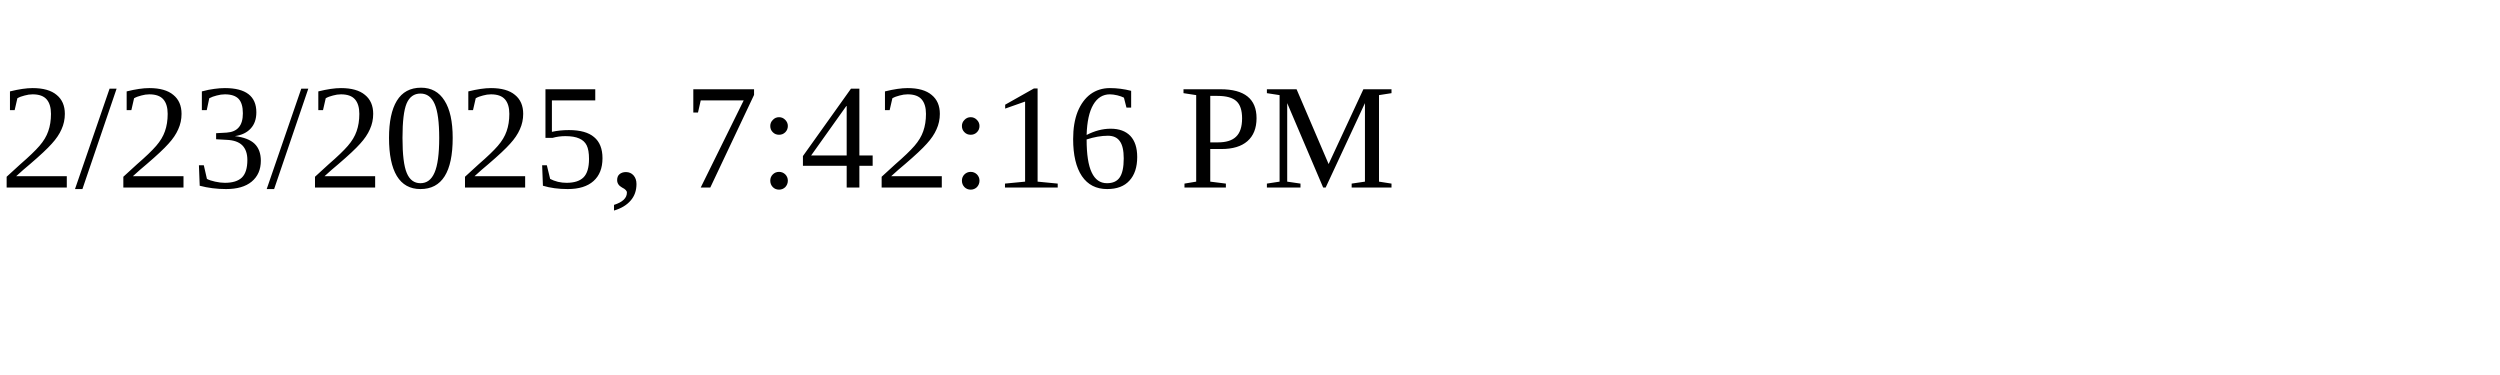
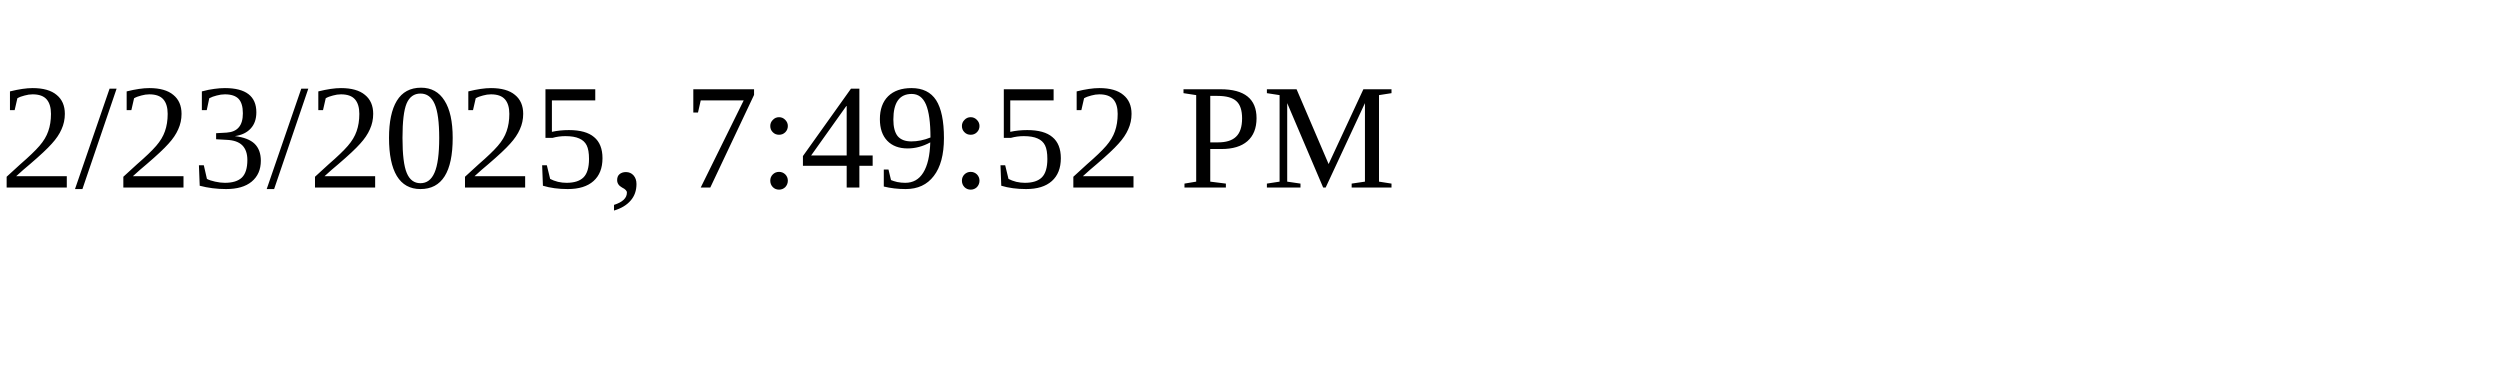
<svg xmlns="http://www.w3.org/2000/svg" height="30" width="200">
-   <text x="0" y="15">2/23/2025, 7:42:16 PM</text>
+   <text x="0" y="15">2/23/2025, 7:49:52 PM</text>
</svg>
